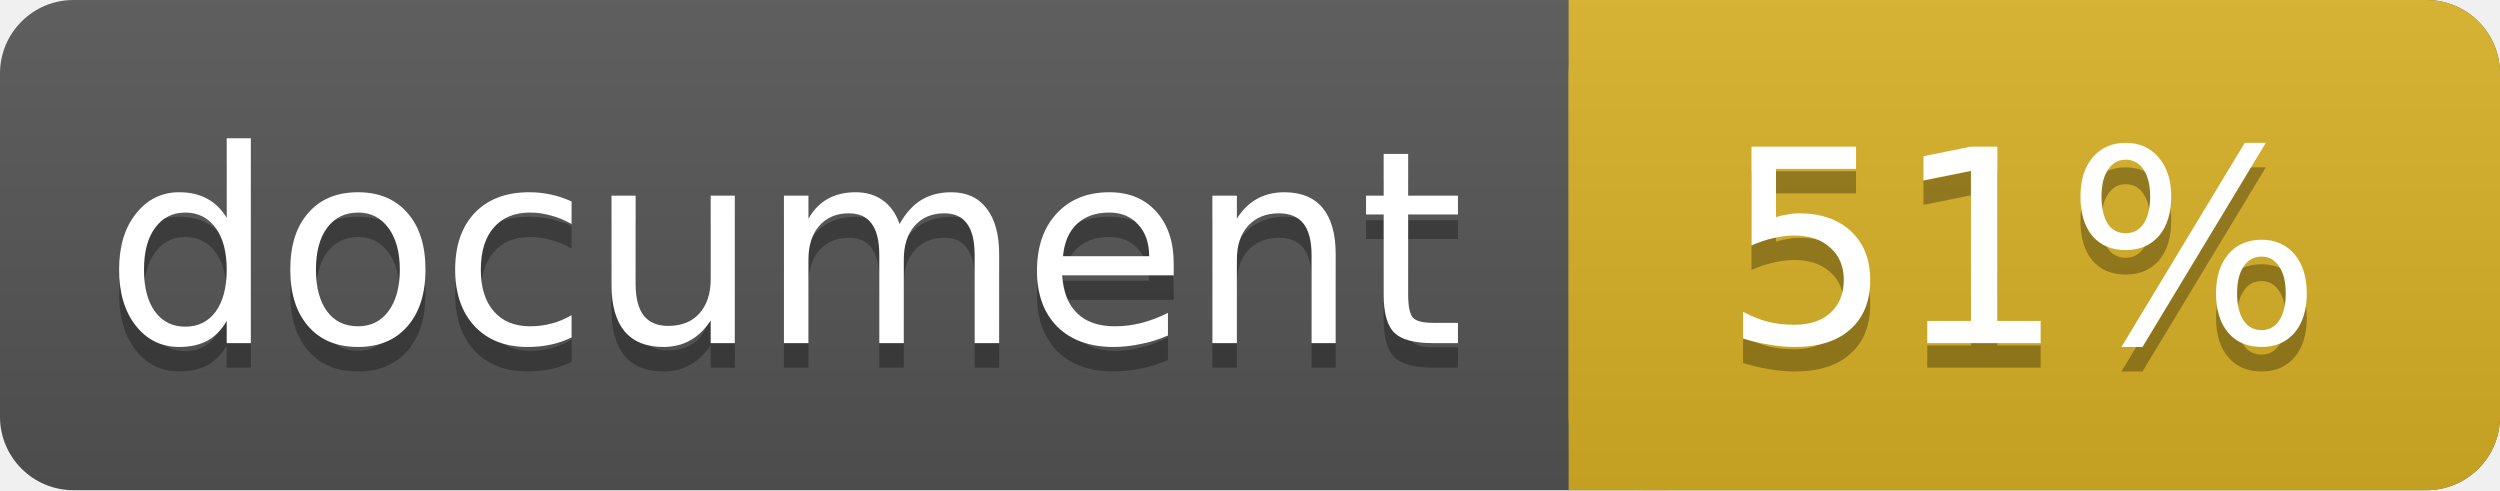
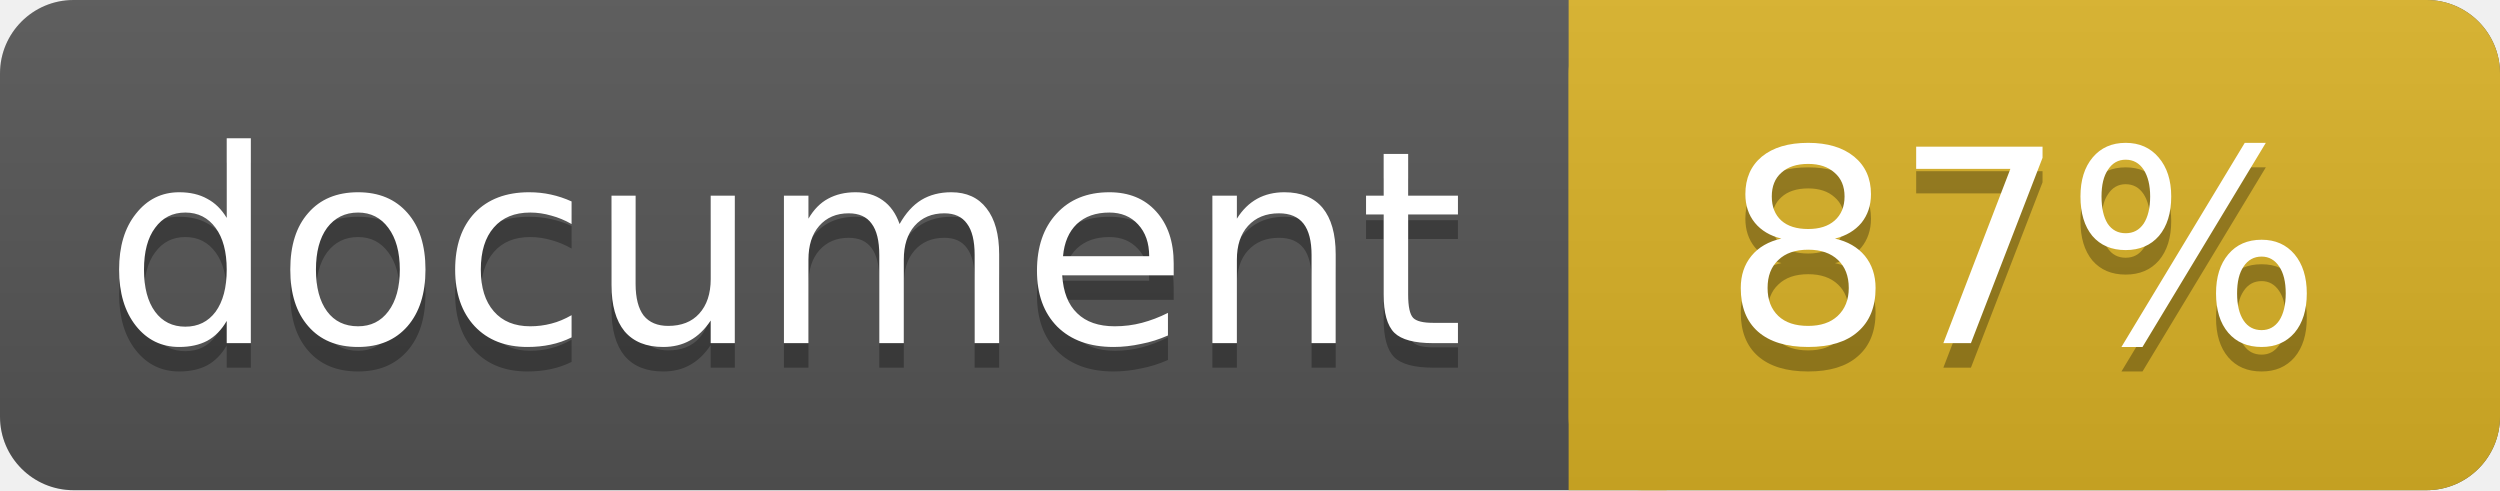
<svg xmlns="http://www.w3.org/2000/svg" width="102" height="20">
  <linearGradient id="a" x2="0" y2="100%">
    <stop offset="0" stop-color="#bbb" stop-opacity=".1" />
    <stop offset="1" stop-opacity=".1" />
  </linearGradient>
  <rect rx="3" width="102" height="20" fill="#555" />
  <rect rx="3" x="64" width="38" height="20" fill="#dab226" />
  <path fill="#dab226" d="M64 0h4v20h-4z" />
  <rect rx="3" width="102" height="20" fill="url(#a)" />
  <g fill="#fff" text-anchor="middle" font-family="DejaVu Sans,Verdana,Geneva,sans-serif" font-size="11">
    <text x="32" y="15" fill="#010101" fill-opacity=".3">document</text>
    <text x="32" y="14">document</text>
-     <text x="82.5" y="15" fill="#010101" fill-opacity=".3">51%</text>
-     <text x="82.5" y="14">51%</text>
+     <text x="82.5" y="15" fill="#010101" fill-opacity=".3">87%</text>
+     <text x="82.5" y="14">87%</text>
  </g>
</svg>
